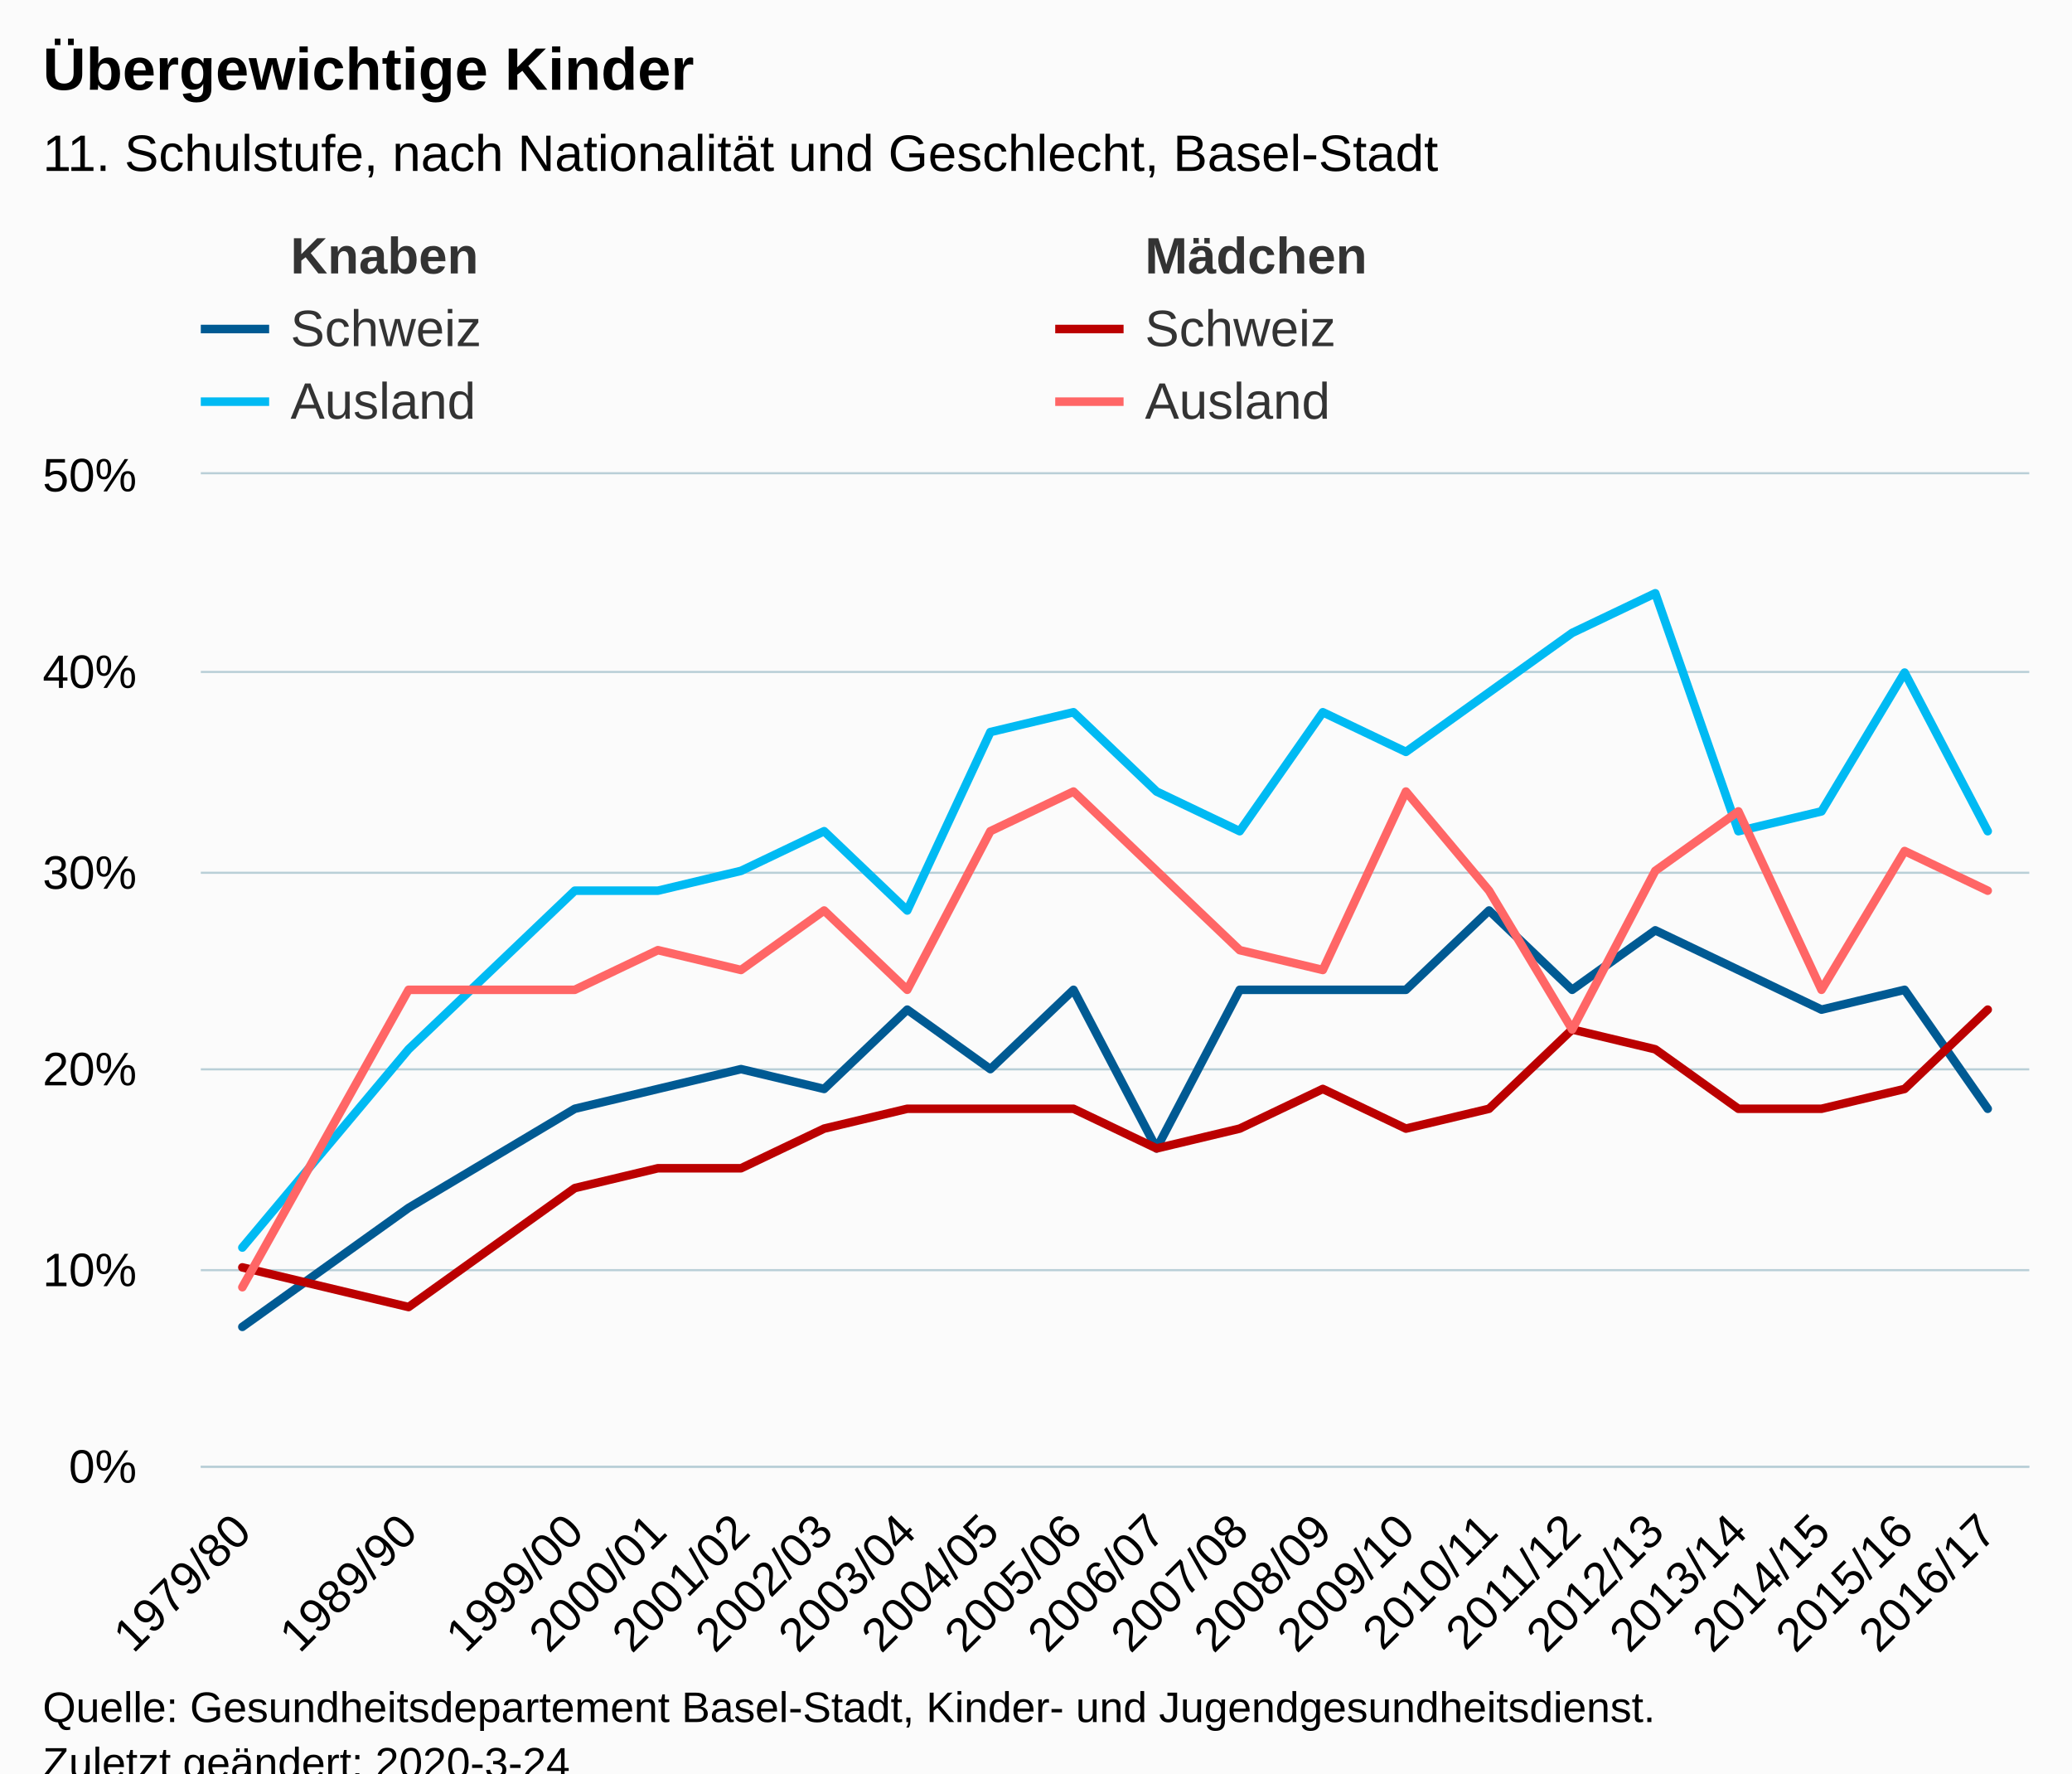
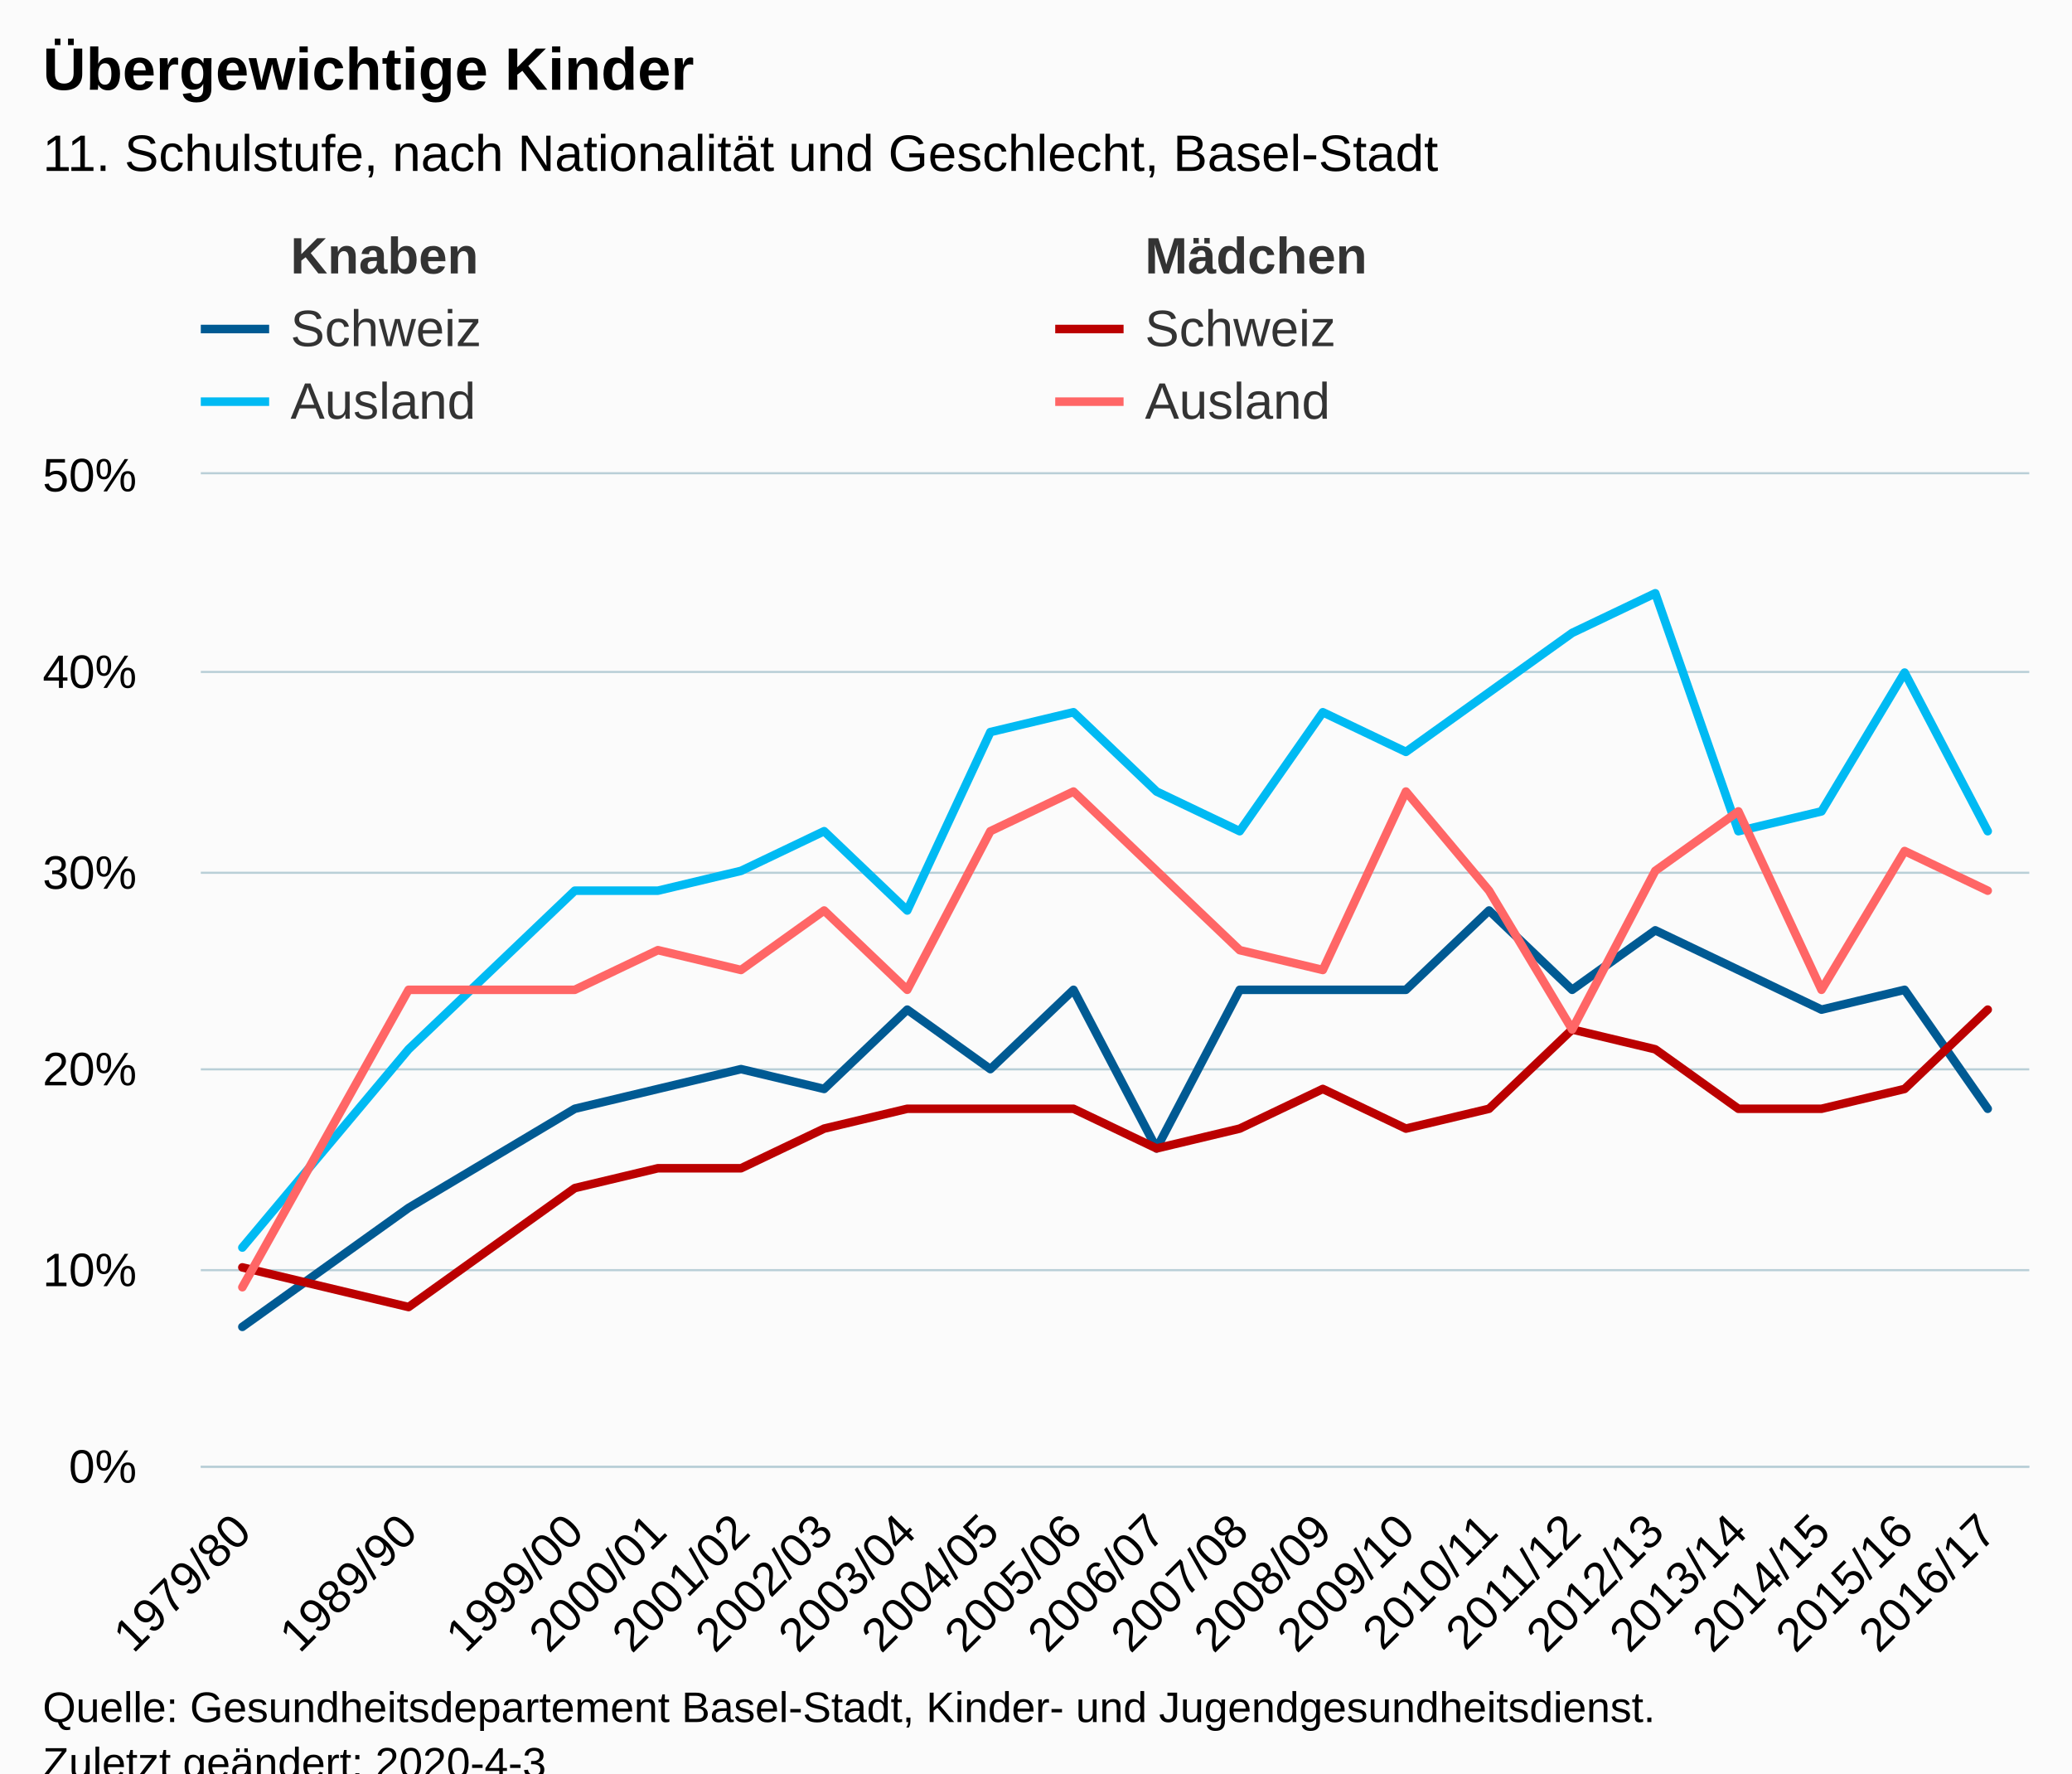
<svg xmlns="http://www.w3.org/2000/svg" version="1.1" class="highcharts-root" style="font-family:Arial;font-size:12px;" viewBox="0 0 485 415">
  <defs>
-     <clipPath id="highcharts-v23sypg-6">
+     <clipPath id="highcharts-3rdlbj7-6">
      <rect x="0" y="0" width="428" height="232" fill="none" />
    </clipPath>
-     <clipPath id="highcharts-v23sypg-7">
+     <clipPath id="highcharts-3rdlbj7-7">
      <rect x="0" y="0" width="428" height="232" fill="none" />
    </clipPath>
  </defs>
  <rect fill="#fbfbfb" class="highcharts-background" x="0" y="0" width="485" height="428" rx="0" ry="0" />
  <rect fill="none" class="highcharts-plot-background" x="47" y="111" width="428" height="232" />
  <g class="highcharts-pane-group" data-z-index="0" />
  <g class="highcharts-grid highcharts-xaxis-grid " data-z-index="1">
    <path fill="none" data-z-index="1" class="highcharts-grid-line" d="M 65.5 111 L 65.5 343" opacity="1" />
    <path fill="none" data-z-index="1" class="highcharts-grid-line" d="M 85.5 111 L 85.5 343" opacity="1" />
    <path fill="none" data-z-index="1" class="highcharts-grid-line" d="M 104.5 111 L 104.5 343" opacity="1" />
    <path fill="none" data-z-index="1" class="highcharts-grid-line" d="M 124.5 111 L 124.5 343" opacity="1" />
    <path fill="none" data-z-index="1" class="highcharts-grid-line" d="M 143.5 111 L 143.5 343" opacity="1" />
    <path fill="none" data-z-index="1" class="highcharts-grid-line" d="M 163.5 111 L 163.5 343" opacity="1" />
    <path fill="none" data-z-index="1" class="highcharts-grid-line" d="M 182.5 111 L 182.5 343" opacity="1" />
    <path fill="none" data-z-index="1" class="highcharts-grid-line" d="M 202.5 111 L 202.5 343" opacity="1" />
    <path fill="none" data-z-index="1" class="highcharts-grid-line" d="M 221.5 111 L 221.5 343" opacity="1" />
    <path fill="none" data-z-index="1" class="highcharts-grid-line" d="M 241.5 111 L 241.5 343" opacity="1" />
    <path fill="none" data-z-index="1" class="highcharts-grid-line" d="M 260.5 111 L 260.5 343" opacity="1" />
    <path fill="none" data-z-index="1" class="highcharts-grid-line" d="M 279.5 111 L 279.5 343" opacity="1" />
    <path fill="none" data-z-index="1" class="highcharts-grid-line" d="M 299.5 111 L 299.5 343" opacity="1" />
    <path fill="none" data-z-index="1" class="highcharts-grid-line" d="M 318.5 111 L 318.5 343" opacity="1" />
    <path fill="none" data-z-index="1" class="highcharts-grid-line" d="M 338.5 111 L 338.5 343" opacity="1" />
    <path fill="none" data-z-index="1" class="highcharts-grid-line" d="M 357.5 111 L 357.5 343" opacity="1" />
    <path fill="none" data-z-index="1" class="highcharts-grid-line" d="M 377.5 111 L 377.5 343" opacity="1" />
    <path fill="none" data-z-index="1" class="highcharts-grid-line" d="M 396.5 111 L 396.5 343" opacity="1" />
    <path fill="none" data-z-index="1" class="highcharts-grid-line" d="M 416.5 111 L 416.5 343" opacity="1" />
    <path fill="none" data-z-index="1" class="highcharts-grid-line" d="M 435.5 111 L 435.5 343" opacity="1" />
    <path fill="none" data-z-index="1" class="highcharts-grid-line" d="M 455.5 111 L 455.5 343" opacity="1" />
    <path fill="none" data-z-index="1" class="highcharts-grid-line" d="M 474.5 111 L 474.5 343" opacity="1" />
    <path fill="none" data-z-index="1" class="highcharts-grid-line" d="M 46.5 111 L 46.5 343" opacity="1" />
  </g>
  <g class="highcharts-grid highcharts-yaxis-grid " data-z-index="1">
    <path fill="none" stroke="#B9CFD7" stroke-width="0.5" data-z-index="1" class="highcharts-grid-line" d="M 47 343.25 L 475 343.25" opacity="1" />
    <path fill="none" stroke="#B9CFD7" stroke-width="0.5" data-z-index="1" class="highcharts-grid-line" d="M 47 297.25 L 475 297.25" opacity="1" />
    <path fill="none" stroke="#B9CFD7" stroke-width="0.5" data-z-index="1" class="highcharts-grid-line" d="M 47 250.25 L 475 250.25" opacity="1" />
    <path fill="none" stroke="#B9CFD7" stroke-width="0.5" data-z-index="1" class="highcharts-grid-line" d="M 47 204.25 L 475 204.25" opacity="1" />
    <path fill="none" stroke="#B9CFD7" stroke-width="0.5" data-z-index="1" class="highcharts-grid-line" d="M 47 157.25 L 475 157.25" opacity="1" />
    <path fill="none" stroke="#B9CFD7" stroke-width="0.5" data-z-index="1" class="highcharts-grid-line" d="M 47 110.75 L 475 110.75" opacity="1" />
  </g>
  <rect fill="none" class="highcharts-plot-border" data-z-index="1" x="47" y="111" width="428" height="232" />
  <g class="highcharts-axis highcharts-xaxis " data-z-index="2">
    <path fill="none" class="highcharts-axis-line" stroke="#B9CFD7" stroke-width="0.5" data-z-index="7" d="M 47 343.25 L 475 343.25" />
  </g>
  <g class="highcharts-axis highcharts-yaxis " data-z-index="2">
    <path fill="none" class="highcharts-axis-line" data-z-index="7" d="M 47 111 L 47 343" />
  </g>
  <g class="highcharts-series-group" data-z-index="3">
-     <g data-z-index="0.1" class="highcharts-series highcharts-series-0 highcharts-line-series " transform="translate(47,111) scale(1 1)" clip-path="url(#highcharts-v23sypg-7)" />
+     <g data-z-index="0.1" class="highcharts-series highcharts-series-0 highcharts-line-series " transform="translate(47,111) scale(1 1)" clip-path="url(#highcharts-3rdlbj7-7)" />
    <g data-z-index="0.1" class="highcharts-markers highcharts-series-0 highcharts-line-series " transform="translate(47,111) scale(1 1)" clip-path="none" />
-     <g data-z-index="0.1" class="highcharts-series highcharts-series-1 highcharts-line-series " transform="translate(47,111) scale(1 1)" clip-path="url(#highcharts-v23sypg-7)" />
+     <g data-z-index="0.1" class="highcharts-series highcharts-series-1 highcharts-line-series " transform="translate(47,111) scale(1 1)" clip-path="url(#highcharts-3rdlbj7-7)" />
    <g data-z-index="0.1" class="highcharts-markers highcharts-series-1 highcharts-line-series " transform="translate(47,111) scale(1 1)" clip-path="none" />
-     <g data-z-index="0.1" class="highcharts-series highcharts-series-2 highcharts-line-series " transform="translate(47,111) scale(1 1)" clip-path="url(#highcharts-v23sypg-7)">
+     <g data-z-index="0.1" class="highcharts-series highcharts-series-2 highcharts-line-series " transform="translate(47,111) scale(1 1)" clip-path="url(#highcharts-3rdlbj7-7)">
      <path fill="none" d="M 9.727 199.52 L 48.636 171.68 L 87.545 148.48 L 107 143.84 L 126.455 139.2 L 145.909 143.84 L 165.364 125.28 L 184.818 139.2 L 204.273 120.64 L 223.727 157.76 L 243.182 120.64 L 262.636 120.64 L 282.091 120.64 L 301.545 102.08 L 321 120.64 L 340.455 106.72 L 359.909 116 L 379.364 125.28 L 398.818 120.64 L 418.273 148.48" class="highcharts-graph" data-z-index="1" stroke="#005a93" stroke-width="2" stroke-linejoin="round" stroke-linecap="round" />
    </g>
    <g data-z-index="0.1" class="highcharts-markers highcharts-series-2 highcharts-line-series " transform="translate(47,111) scale(1 1)" clip-path="none" />
-     <g data-z-index="0.1" class="highcharts-series highcharts-series-3 highcharts-line-series " transform="translate(47,111) scale(1 1)" clip-path="url(#highcharts-v23sypg-7)">
+     <g data-z-index="0.1" class="highcharts-series highcharts-series-3 highcharts-line-series " transform="translate(47,111) scale(1 1)" clip-path="url(#highcharts-3rdlbj7-7)">
      <path fill="none" d="M 9.727 185.6 L 48.636 194.88 L 87.545 167.04 L 107 162.4 L 126.455 162.4 L 145.909 153.12 L 165.364 148.48 L 184.818 148.48 L 204.273 148.48 L 223.727 157.76 L 243.182 153.12 L 262.636 143.84 L 282.091 153.12 L 301.545 148.48 L 321 129.92 L 340.455 134.56 L 359.909 148.48 L 379.364 148.48 L 398.818 143.84 L 418.273 125.28" class="highcharts-graph" data-z-index="1" stroke="#bb0000" stroke-width="2" stroke-linejoin="round" stroke-linecap="round" />
    </g>
    <g data-z-index="0.1" class="highcharts-markers highcharts-series-3 highcharts-line-series " transform="translate(47,111) scale(1 1)" clip-path="none" />
-     <g data-z-index="0.1" class="highcharts-series highcharts-series-4 highcharts-line-series " transform="translate(47,111) scale(1 1)" clip-path="url(#highcharts-v23sypg-7)">
+     <g data-z-index="0.1" class="highcharts-series highcharts-series-4 highcharts-line-series " transform="translate(47,111) scale(1 1)" clip-path="url(#highcharts-3rdlbj7-7)">
      <path fill="none" d="M 9.727 180.96 L 48.636 134.56 L 87.545 97.44 L 107 97.44 L 126.455 92.8 L 145.909 83.52 L 165.364 102.08 L 184.818 60.32 L 204.273 55.68 L 223.727 74.24 L 243.182 83.52 L 262.636 55.68 L 282.091 64.96 L 301.545 51.04 L 321 37.12 L 340.455 27.84 L 359.909 83.52 L 379.364 78.88 L 398.818 46.4 L 418.273 83.52" class="highcharts-graph" data-z-index="1" stroke="#00baf3" stroke-width="2" stroke-linejoin="round" stroke-linecap="round" />
    </g>
    <g data-z-index="0.1" class="highcharts-markers highcharts-series-4 highcharts-line-series " transform="translate(47,111) scale(1 1)" clip-path="none" />
-     <g data-z-index="0.1" class="highcharts-series highcharts-series-5 highcharts-line-series " transform="translate(47,111) scale(1 1)" clip-path="url(#highcharts-v23sypg-7)">
+     <g data-z-index="0.1" class="highcharts-series highcharts-series-5 highcharts-line-series " transform="translate(47,111) scale(1 1)" clip-path="url(#highcharts-3rdlbj7-7)">
      <path fill="none" d="M 9.727 190.24 L 48.636 120.64 L 87.545 120.64 L 107 111.36 L 126.455 116 L 145.909 102.08 L 165.364 120.64 L 184.818 83.52 L 204.273 74.24 L 223.727 92.8 L 243.182 111.36 L 262.636 116 L 282.091 74.24 L 301.545 97.44 L 321 129.92 L 340.455 92.8 L 359.909 78.88 L 379.364 120.64 L 398.818 88.16 L 418.273 97.44" class="highcharts-graph" data-z-index="1" stroke="#ff6666" stroke-width="2" stroke-linejoin="round" stroke-linecap="round" />
    </g>
    <g data-z-index="0.1" class="highcharts-markers highcharts-series-5 highcharts-line-series " transform="translate(47,111) scale(1 1)" clip-path="none" />
  </g>
  <text x="10" text-anchor="start" class="highcharts-title" data-z-index="4" style="color:#000000;font-size:14px;font-weight:bold;fill:#000000;" y="21">
    <tspan>Übergewichtige Kinder</tspan>
  </text>
  <text x="10" text-anchor="start" class="highcharts-subtitle" data-z-index="4" style="color:#000000;font-size:12px;font-weight:normal;font-family:Arial;fill:#000000;" y="40">
    <tspan>11. Schulstufe, nach Nationalität und Geschlecht, Basel-Stadt</tspan>
  </text>
  <g class="highcharts-legend" data-z-index="7" transform="translate(39,46)">
    <rect fill="none" class="highcharts-legend-box" rx="0" ry="0" x="0" y="0" width="396" height="62" visibility="visible" />
    <g data-z-index="1">
      <g>
        <g class="highcharts-legend-item highcharts-line-series highcharts-color-undefined highcharts-series-0" data-z-index="1" transform="translate(8,3)">
          <path fill="none" d="M 0 11 L 16 11" class="highcharts-graph" stroke="rgb(255, 255, 255)" stroke-opacity=" 0" stroke-width="2" />
          <text x="21" style="color:#333333;font-size:12px;font-weight:bold,normal,bold;cursor:pointer;fill:#333333;" text-anchor="start" data-z-index="2" y="15">
            <tspan style="font-weight:bold">Knaben</tspan>
          </text>
        </g>
        <g class="highcharts-legend-item highcharts-line-series highcharts-color-undefined highcharts-series-1" data-z-index="1" transform="translate(208,3)">
          <path fill="none" d="M 0 11 L 16 11" class="highcharts-graph" stroke="rgb(255, 255, 255)" stroke-opacity=" 0" stroke-width="2" />
          <text x="21" y="15" style="color:#333333;font-size:12px;font-weight:bold,normal,bold;cursor:pointer;fill:#333333;" text-anchor="start" data-z-index="2">
            <tspan style="font-weight:bold">Mädchen</tspan>
          </text>
        </g>
        <g class="highcharts-legend-item highcharts-line-series highcharts-color-undefined highcharts-series-2" data-z-index="1" transform="translate(8,20)">
          <path fill="none" d="M 0 11 L 16 11" class="highcharts-graph" stroke="#005a93" stroke-width="2" />
          <text x="21" y="15" style="color:#333333;font-size:12px;font-weight:bold,normal,bold;cursor:pointer;fill:#333333;" text-anchor="start" data-z-index="2">
            <tspan>Schweiz</tspan>
          </text>
        </g>
        <g class="highcharts-legend-item highcharts-line-series highcharts-color-undefined highcharts-series-3" data-z-index="1" transform="translate(208,20)">
          <path fill="none" d="M 0 11 L 16 11" class="highcharts-graph" stroke="#bb0000" stroke-width="2" />
          <text x="21" y="15" style="color:#333333;font-size:12px;font-weight:bold,normal,bold;cursor:pointer;fill:#333333;" text-anchor="start" data-z-index="2">
            <tspan>Schweiz</tspan>
          </text>
        </g>
        <g class="highcharts-legend-item highcharts-line-series highcharts-color-undefined highcharts-series-4" data-z-index="1" transform="translate(8,37)">
          <path fill="none" d="M 0 11 L 16 11" class="highcharts-graph" stroke="#00baf3" stroke-width="2" />
          <text x="21" y="15" style="color:#333333;font-size:12px;font-weight:bold,normal,bold;cursor:pointer;fill:#333333;" text-anchor="start" data-z-index="2">
            <tspan>Ausland</tspan>
          </text>
        </g>
        <g class="highcharts-legend-item highcharts-line-series highcharts-color-undefined highcharts-series-5" data-z-index="1" transform="translate(208,37)">
          <path fill="none" d="M 0 11 L 16 11" class="highcharts-graph" stroke="#ff6666" stroke-width="2" />
          <text x="21" y="15" style="color:#333333;font-size:12px;font-weight:bold,normal,bold;cursor:pointer;fill:#333333;" text-anchor="start" data-z-index="2">
            <tspan>Ausland</tspan>
          </text>
        </g>
      </g>
    </g>
  </g>
  <g class="highcharts-axis-labels highcharts-xaxis-labels " data-z-index="7">
    <text x="59.32" style="color:#000000;cursor:default;font-size:11px;fill:#000000;" text-anchor="end" transform="translate(0,0) rotate(-45 59.32 359)" y="359" opacity="1">1979/80</text>
    <text x="78.775" style="color:#000000;cursor:default;font-size:11px;fill:#000000;" text-anchor="end" transform="translate(0,0) rotate(-45 78.77454 359)" y="359" opacity="1" />
    <text x="98.229" style="color:#000000;cursor:default;font-size:11px;fill:#000000;" text-anchor="end" transform="translate(0,0) rotate(-45 98.22909 359)" y="359" opacity="1">1989/90</text>
    <text x="117.684" style="color:#000000;cursor:default;font-size:11px;fill:#000000;" text-anchor="end" transform="translate(0,0) rotate(-45 117.6836 359)" y="359" opacity="1" />
    <text x="137.138" style="color:#000000;cursor:default;font-size:11px;fill:#000000;" text-anchor="end" transform="translate(0,0) rotate(-45 137.1382 359)" y="359" opacity="1">1999/00</text>
    <text x="156.593" style="color:#000000;cursor:default;font-size:11px;fill:#000000;" text-anchor="end" transform="translate(0,0) rotate(-45 156.5927 359)" y="359" opacity="1">2000/01</text>
    <text x="176.047" style="color:#000000;cursor:default;font-size:11px;fill:#000000;" text-anchor="end" transform="translate(0,0) rotate(-45 176.0473 359)" y="359" opacity="1">2001/02</text>
    <text x="195.502" style="color:#000000;cursor:default;font-size:11px;fill:#000000;" text-anchor="end" transform="translate(0,0) rotate(-45 195.5018 359)" y="359" opacity="1">2002/03</text>
    <text x="214.956" style="color:#000000;cursor:default;font-size:11px;fill:#000000;" text-anchor="end" transform="translate(0,0) rotate(-45 214.9564 359)" y="359" opacity="1">2003/04</text>
    <text x="234.411" style="color:#000000;cursor:default;font-size:11px;fill:#000000;" text-anchor="end" transform="translate(0,0) rotate(-45 234.4109 359)" y="359" opacity="1">2004/05</text>
    <text x="253.865" style="color:#000000;cursor:default;font-size:11px;fill:#000000;" text-anchor="end" transform="translate(0,0) rotate(-45 253.8655 359)" y="359" opacity="1">2005/06</text>
    <text x="273.32" style="color:#000000;cursor:default;font-size:11px;fill:#000000;" text-anchor="end" transform="translate(0,0) rotate(-45 273.32 359)" y="359" opacity="1">2006/07</text>
    <text x="292.775" style="color:#000000;cursor:default;font-size:11px;fill:#000000;" text-anchor="end" transform="translate(0,0) rotate(-45 292.7745 359)" y="359" opacity="1">2007/08</text>
    <text x="312.229" style="color:#000000;cursor:default;font-size:11px;fill:#000000;" text-anchor="end" transform="translate(0,0) rotate(-45 312.2291 359)" y="359" opacity="1">2008/09</text>
    <text x="331.684" style="color:#000000;cursor:default;font-size:11px;fill:#000000;" text-anchor="end" transform="translate(0,0) rotate(-45 331.6836 359)" y="359" opacity="1">2009/10</text>
    <text x="351.138" style="color:#000000;cursor:default;font-size:11px;fill:#000000;" text-anchor="end" transform="translate(0,0) rotate(-45 351.1382 359)" y="359" opacity="1">2010/11</text>
    <text x="370.593" style="color:#000000;cursor:default;font-size:11px;fill:#000000;" text-anchor="end" transform="translate(0,0) rotate(-45 370.5927 359)" y="359" opacity="1">2011/12</text>
    <text x="390.047" style="color:#000000;cursor:default;font-size:11px;fill:#000000;" text-anchor="end" transform="translate(0,0) rotate(-45 390.0473 359)" y="359" opacity="1">2012/13</text>
    <text x="409.502" style="color:#000000;cursor:default;font-size:11px;fill:#000000;" text-anchor="end" transform="translate(0,0) rotate(-45 409.5018 359)" y="359" opacity="1">2013/14</text>
    <text x="428.956" style="color:#000000;cursor:default;font-size:11px;fill:#000000;" text-anchor="end" transform="translate(0,0) rotate(-45 428.9564 359)" y="359" opacity="1">2014/15</text>
    <text x="448.411" style="color:#000000;cursor:default;font-size:11px;fill:#000000;" text-anchor="end" transform="translate(0,0) rotate(-45 448.4109 359)" y="359" opacity="1">2015/16</text>
    <text x="467.865" style="color:#000000;cursor:default;font-size:11px;fill:#000000;" text-anchor="end" transform="translate(0,0) rotate(-45 467.8655 359)" y="359" opacity="1">2016/17</text>
  </g>
  <g class="highcharts-axis-labels highcharts-yaxis-labels " data-z-index="7">
    <text x="32" style="color:#000000;cursor:default;font-size:11px;fill:#000000;" text-anchor="end" transform="translate(0,0)" y="347" opacity="1">0%</text>
    <text x="32" style="color:#000000;cursor:default;font-size:11px;fill:#000000;" text-anchor="end" transform="translate(0,0)" y="301" opacity="1">10%</text>
    <text x="32" style="color:#000000;cursor:default;font-size:11px;fill:#000000;" text-anchor="end" transform="translate(0,0)" y="254" opacity="1">20%</text>
    <text x="32" style="color:#000000;cursor:default;font-size:11px;fill:#000000;" text-anchor="end" transform="translate(0,0)" y="208" opacity="1">30%</text>
    <text x="32" style="color:#000000;cursor:default;font-size:11px;fill:#000000;" text-anchor="end" transform="translate(0,0)" y="161" opacity="1">40%</text>
    <text x="32" style="color:#000000;cursor:default;font-size:11px;fill:#000000;" text-anchor="end" transform="translate(0,0)" y="115" opacity="1">50%</text>
  </g>
  <text x="10" class="highcharts-credits" text-anchor="start" data-z-index="8" style="cursor:default;color:#000000;font-size:10px;fill:#000000;" y="403">
    <tspan>Quelle: Gesundheitsdepartement Basel-Stadt, Kinder- und Jugendgesundheitsdienst.</tspan>
-     <tspan x="10" dy="13">Zuletzt geändert: 2020-3-24</tspan>
+     <tspan x="10" dy="13">Zuletzt geändert: 2020-4-3</tspan>
  </text>
</svg>
